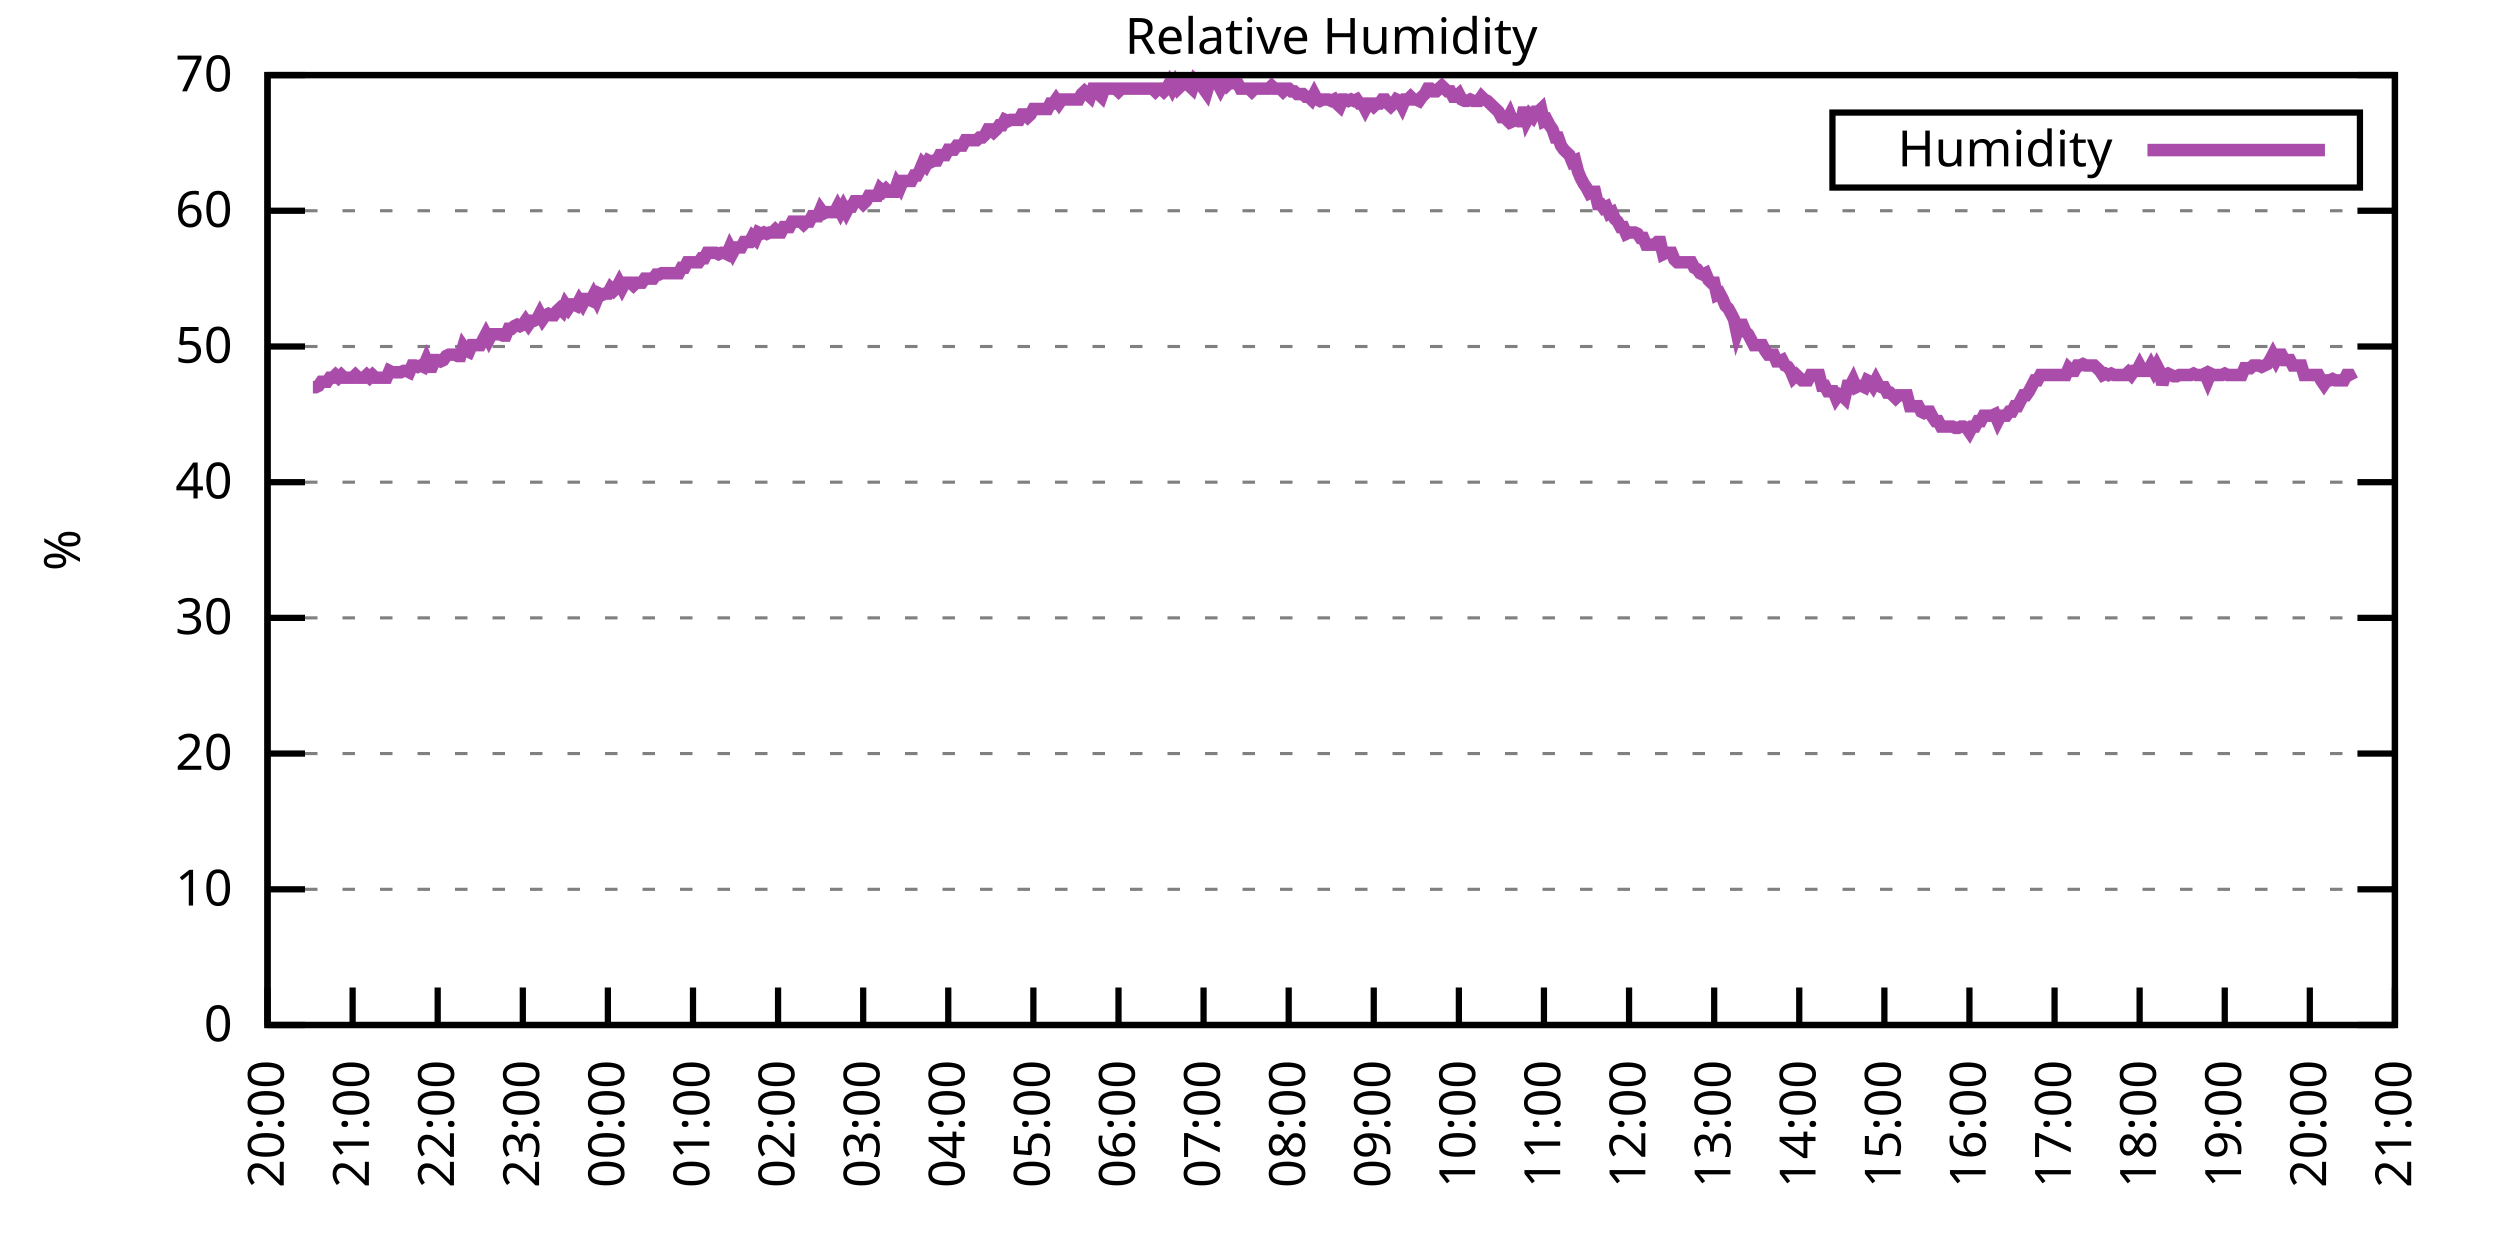
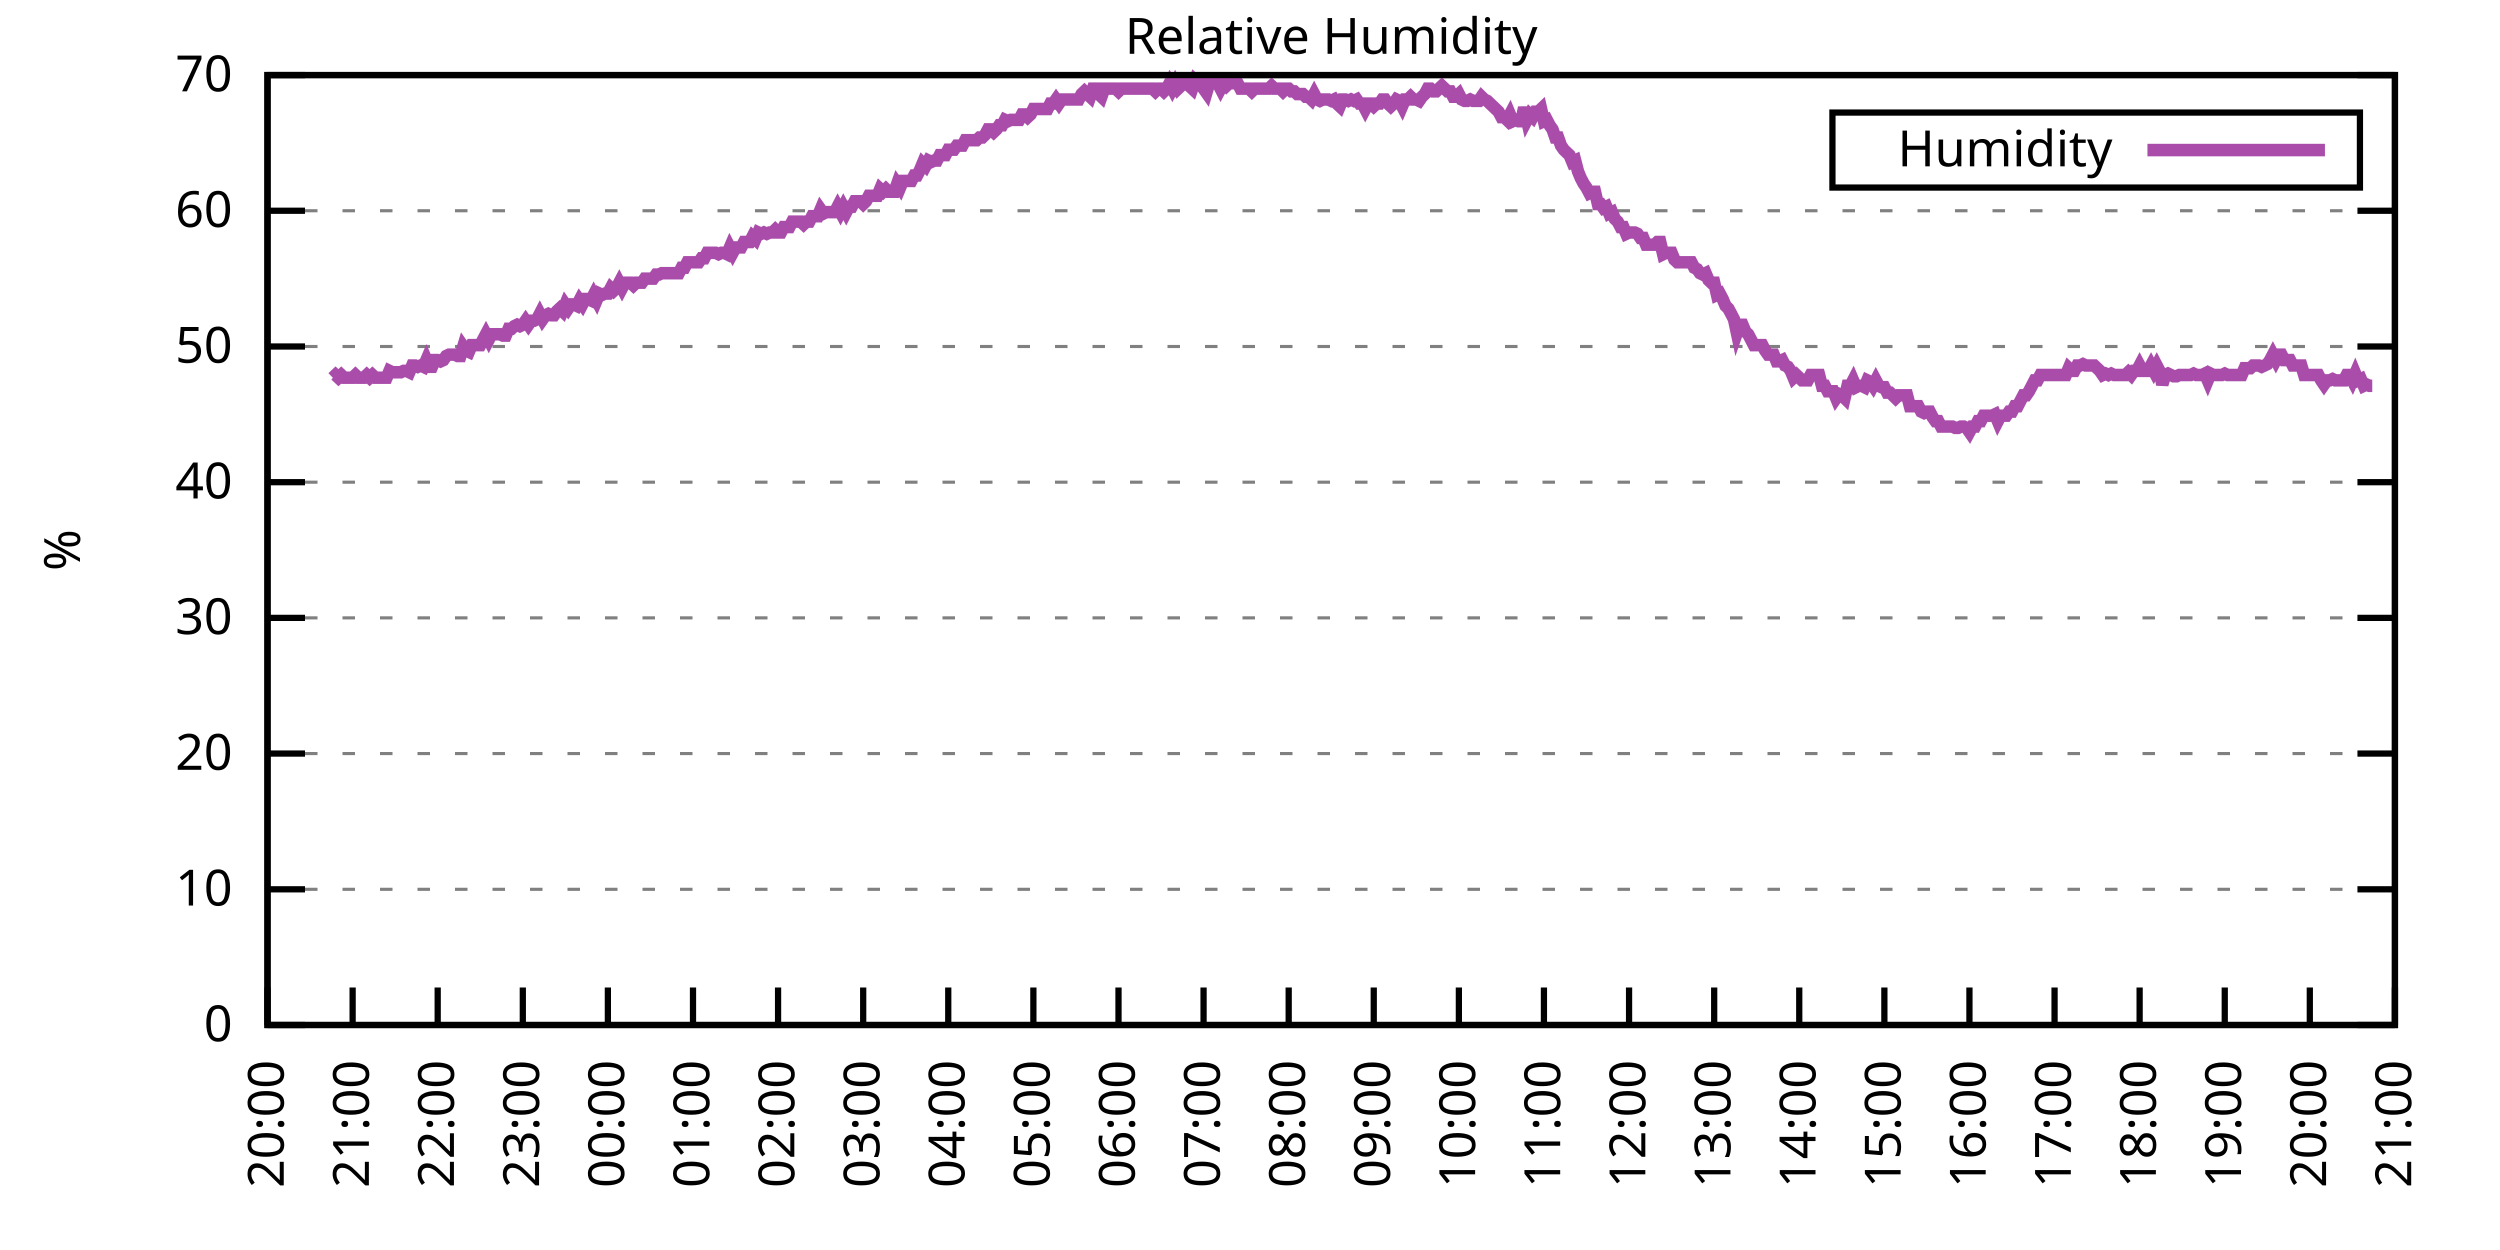
<svg xmlns="http://www.w3.org/2000/svg" xmlns:xlink="http://www.w3.org/1999/xlink" width="400" height="200" viewBox="0 0 400 200">
  <g id="gnuplot_canvas">
    <rect x="0" y="0" width="400" height="200" fill="none" />
    <defs>
      <circle id="gpDot" r="0.5" stroke-width="0.5" stroke="currentColor" />
      <path id="gpPt0" stroke-width="0.333" stroke="currentColor" d="M-1,0 h2 M0,-1 v2" />
      <path id="gpPt1" stroke-width="0.333" stroke="currentColor" d="M-1,-1 L1,1 M1,-1 L-1,1" />
      <path id="gpPt2" stroke-width="0.333" stroke="currentColor" d="M-1,0 L1,0 M0,-1 L0,1 M-1,-1 L1,1 M-1,1 L1,-1" />
      <rect id="gpPt3" stroke-width="0.333" stroke="currentColor" x="-1" y="-1" width="2" height="2" />
      <rect id="gpPt4" stroke-width="0.333" stroke="currentColor" fill="currentColor" x="-1" y="-1" width="2" height="2" />
      <circle id="gpPt5" stroke-width="0.333" stroke="currentColor" cx="0" cy="0" r="1" />
      <use xlink:href="#gpPt5" id="gpPt6" fill="currentColor" stroke="none" />
      <path id="gpPt7" stroke-width="0.333" stroke="currentColor" d="M0,-1.33 L-1.33,0.67 L1.33,0.67 z" />
      <use xlink:href="#gpPt7" id="gpPt8" fill="currentColor" stroke="none" />
      <use xlink:href="#gpPt7" id="gpPt9" stroke="currentColor" transform="rotate(180)" />
      <use xlink:href="#gpPt9" id="gpPt10" fill="currentColor" stroke="none" />
      <use xlink:href="#gpPt3" id="gpPt11" stroke="currentColor" transform="rotate(45)" />
      <use xlink:href="#gpPt11" id="gpPt12" fill="currentColor" stroke="none" />
      <path id="gpPt13" stroke-width="0.333" stroke="currentColor" d="M0,1.330 L1.265,0.411 L0.782,-1.067 L-0.782,-1.076 L-1.265,0.411 z" />
      <use xlink:href="#gpPt13" id="gpPt14" fill="currentColor" stroke="none" />
      <filter id="textbox" filterUnits="objectBoundingBox" x="0" y="0" height="1" width="1">
        <feFlood flood-color="white" flood-opacity="1" result="bgnd" />
        <feComposite in="SourceGraphic" in2="bgnd" operator="atop" />
      </filter>
      <filter id="greybox" filterUnits="objectBoundingBox" x="0" y="0" height="1" width="1">
        <feFlood flood-color="lightgrey" flood-opacity="1" result="grey" />
        <feComposite in="SourceGraphic" in2="grey" operator="atop" />
      </filter>
    </defs>
    <g fill="none" color="white" stroke="currentColor" stroke-width="1.00" stroke-linecap="butt" stroke-linejoin="miter">
</g>
    <g fill="none" color="black" stroke="currentColor" stroke-width="1.00" stroke-linecap="butt" stroke-linejoin="miter">
      <g stroke="none" shape-rendering="crispEdges">
        <polygon fill="rgb(255, 255, 255)" points="42.80,164.00 383.18,164.00 383.18,12.02 42.80,12.02 " />
      </g>
    </g>
    <g fill="none" color="black" stroke="currentColor" stroke-width="1.00" stroke-linecap="butt" stroke-linejoin="miter">
</g>
    <g fill="none" color="black" stroke="black" stroke-width="0.50" stroke-linecap="butt" stroke-linejoin="miter">
</g>
    <g fill="none" color="gray" stroke="currentColor" stroke-width="0.50" stroke-linecap="butt" stroke-linejoin="miter">
      <path stroke="gray" stroke-dasharray="2,4" class="gridline" d="M42.80,164.00 L383.19,164.00  " />
    </g>
    <g fill="none" color="gray" stroke="gray" stroke-width="1.00" stroke-linecap="butt" stroke-linejoin="miter">
</g>
    <g fill="none" color="black" stroke="currentColor" stroke-width="1.00" stroke-linecap="butt" stroke-linejoin="miter">
      <path stroke="black" d="M42.80,164.00 L48.80,164.00 M383.19,164.00 L377.19,164.00  " />
      <g transform="translate(37.20,166.60)" stroke="none" fill="black" font-family="Sans" font-size="8.00" text-anchor="end">
        <text>
          <tspan font-family="Sans"> 0</tspan>
        </text>
      </g>
    </g>
    <g fill="none" color="black" stroke="currentColor" stroke-width="1.00" stroke-linecap="butt" stroke-linejoin="miter">
</g>
    <g fill="none" color="black" stroke="black" stroke-width="0.50" stroke-linecap="butt" stroke-linejoin="miter">
</g>
    <g fill="none" color="gray" stroke="currentColor" stroke-width="0.50" stroke-linecap="butt" stroke-linejoin="miter">
      <path stroke="gray" stroke-dasharray="2,4" class="gridline" d="M42.80,142.29 L383.19,142.29  " />
    </g>
    <g fill="none" color="gray" stroke="gray" stroke-width="1.00" stroke-linecap="butt" stroke-linejoin="miter">
</g>
    <g fill="none" color="black" stroke="currentColor" stroke-width="1.00" stroke-linecap="butt" stroke-linejoin="miter">
      <path stroke="black" d="M42.80,142.29 L48.80,142.29 M383.19,142.29 L377.19,142.29  " />
      <g transform="translate(37.20,144.89)" stroke="none" fill="black" font-family="Sans" font-size="8.00" text-anchor="end">
        <text>
          <tspan font-family="Sans"> 10</tspan>
        </text>
      </g>
    </g>
    <g fill="none" color="black" stroke="currentColor" stroke-width="1.00" stroke-linecap="butt" stroke-linejoin="miter">
</g>
    <g fill="none" color="black" stroke="black" stroke-width="0.50" stroke-linecap="butt" stroke-linejoin="miter">
</g>
    <g fill="none" color="gray" stroke="currentColor" stroke-width="0.50" stroke-linecap="butt" stroke-linejoin="miter">
      <path stroke="gray" stroke-dasharray="2,4" class="gridline" d="M42.80,120.57 L383.19,120.57  " />
    </g>
    <g fill="none" color="gray" stroke="gray" stroke-width="1.00" stroke-linecap="butt" stroke-linejoin="miter">
</g>
    <g fill="none" color="black" stroke="currentColor" stroke-width="1.00" stroke-linecap="butt" stroke-linejoin="miter">
      <path stroke="black" d="M42.80,120.57 L48.80,120.57 M383.19,120.57 L377.19,120.57  " />
      <g transform="translate(37.20,123.17)" stroke="none" fill="black" font-family="Sans" font-size="8.00" text-anchor="end">
        <text>
          <tspan font-family="Sans"> 20</tspan>
        </text>
      </g>
    </g>
    <g fill="none" color="black" stroke="currentColor" stroke-width="1.00" stroke-linecap="butt" stroke-linejoin="miter">
</g>
    <g fill="none" color="black" stroke="black" stroke-width="0.50" stroke-linecap="butt" stroke-linejoin="miter">
</g>
    <g fill="none" color="gray" stroke="currentColor" stroke-width="0.50" stroke-linecap="butt" stroke-linejoin="miter">
      <path stroke="gray" stroke-dasharray="2,4" class="gridline" d="M42.80,98.86 L383.19,98.86  " />
    </g>
    <g fill="none" color="gray" stroke="gray" stroke-width="1.00" stroke-linecap="butt" stroke-linejoin="miter">
</g>
    <g fill="none" color="black" stroke="currentColor" stroke-width="1.00" stroke-linecap="butt" stroke-linejoin="miter">
      <path stroke="black" d="M42.80,98.86 L48.80,98.86 M383.19,98.86 L377.19,98.86  " />
      <g transform="translate(37.20,101.46)" stroke="none" fill="black" font-family="Sans" font-size="8.00" text-anchor="end">
        <text>
          <tspan font-family="Sans"> 30</tspan>
        </text>
      </g>
    </g>
    <g fill="none" color="black" stroke="currentColor" stroke-width="1.00" stroke-linecap="butt" stroke-linejoin="miter">
</g>
    <g fill="none" color="black" stroke="black" stroke-width="0.50" stroke-linecap="butt" stroke-linejoin="miter">
</g>
    <g fill="none" color="gray" stroke="currentColor" stroke-width="0.50" stroke-linecap="butt" stroke-linejoin="miter">
      <path stroke="gray" stroke-dasharray="2,4" class="gridline" d="M42.80,77.15 L383.19,77.15  " />
    </g>
    <g fill="none" color="gray" stroke="gray" stroke-width="1.00" stroke-linecap="butt" stroke-linejoin="miter">
</g>
    <g fill="none" color="black" stroke="currentColor" stroke-width="1.00" stroke-linecap="butt" stroke-linejoin="miter">
      <path stroke="black" d="M42.80,77.15 L48.80,77.15 M383.19,77.15 L377.19,77.15  " />
      <g transform="translate(37.20,79.75)" stroke="none" fill="black" font-family="Sans" font-size="8.00" text-anchor="end">
        <text>
          <tspan font-family="Sans"> 40</tspan>
        </text>
      </g>
    </g>
    <g fill="none" color="black" stroke="currentColor" stroke-width="1.00" stroke-linecap="butt" stroke-linejoin="miter">
</g>
    <g fill="none" color="black" stroke="black" stroke-width="0.50" stroke-linecap="butt" stroke-linejoin="miter">
</g>
    <g fill="none" color="gray" stroke="currentColor" stroke-width="0.50" stroke-linecap="butt" stroke-linejoin="miter">
      <path stroke="gray" stroke-dasharray="2,4" class="gridline" d="M42.80,55.44 L383.19,55.44  " />
    </g>
    <g fill="none" color="gray" stroke="gray" stroke-width="1.00" stroke-linecap="butt" stroke-linejoin="miter">
</g>
    <g fill="none" color="black" stroke="currentColor" stroke-width="1.00" stroke-linecap="butt" stroke-linejoin="miter">
      <path stroke="black" d="M42.80,55.44 L48.80,55.44 M383.19,55.44 L377.19,55.44  " />
      <g transform="translate(37.20,58.04)" stroke="none" fill="black" font-family="Sans" font-size="8.00" text-anchor="end">
        <text>
          <tspan font-family="Sans"> 50</tspan>
        </text>
      </g>
    </g>
    <g fill="none" color="black" stroke="currentColor" stroke-width="1.00" stroke-linecap="butt" stroke-linejoin="miter">
</g>
    <g fill="none" color="black" stroke="black" stroke-width="0.50" stroke-linecap="butt" stroke-linejoin="miter">
</g>
    <g fill="none" color="gray" stroke="currentColor" stroke-width="0.50" stroke-linecap="butt" stroke-linejoin="miter">
      <path stroke="gray" stroke-dasharray="2,4" class="gridline" d="M42.80,33.72 L383.19,33.72  " />
    </g>
    <g fill="none" color="gray" stroke="gray" stroke-width="1.00" stroke-linecap="butt" stroke-linejoin="miter">
</g>
    <g fill="none" color="black" stroke="currentColor" stroke-width="1.00" stroke-linecap="butt" stroke-linejoin="miter">
      <path stroke="black" d="M42.80,33.72 L48.80,33.72 M383.19,33.72 L377.19,33.72  " />
      <g transform="translate(37.20,36.32)" stroke="none" fill="black" font-family="Sans" font-size="8.00" text-anchor="end">
        <text>
          <tspan font-family="Sans"> 60</tspan>
        </text>
      </g>
    </g>
    <g fill="none" color="black" stroke="currentColor" stroke-width="1.00" stroke-linecap="butt" stroke-linejoin="miter">
</g>
    <g fill="none" color="black" stroke="black" stroke-width="0.50" stroke-linecap="butt" stroke-linejoin="miter">
</g>
    <g fill="none" color="gray" stroke="currentColor" stroke-width="0.50" stroke-linecap="butt" stroke-linejoin="miter">
      <path stroke="gray" stroke-dasharray="2,4" class="gridline" d="M42.80,12.01 L383.19,12.01  " />
    </g>
    <g fill="none" color="gray" stroke="gray" stroke-width="1.00" stroke-linecap="butt" stroke-linejoin="miter">
</g>
    <g fill="none" color="black" stroke="currentColor" stroke-width="1.00" stroke-linecap="butt" stroke-linejoin="miter">
      <path stroke="black" d="M42.80,12.01 L48.80,12.01 M383.19,12.01 L377.19,12.01  " />
      <g transform="translate(37.20,14.61)" stroke="none" fill="black" font-family="Sans" font-size="8.00" text-anchor="end">
        <text>
          <tspan font-family="Sans"> 70</tspan>
        </text>
      </g>
    </g>
    <g fill="none" color="black" stroke="currentColor" stroke-width="1.00" stroke-linecap="butt" stroke-linejoin="miter">
      <path stroke="black" d="M42.80,164.00 L42.80,158.00  " />
      <g transform="translate(45.40,169.60) rotate(270.00)" stroke="none" fill="black" font-family="Sans" font-size="8.00" text-anchor="end">
        <text>
          <tspan font-family="Sans">20:00</tspan>
        </text>
      </g>
    </g>
    <g fill="none" color="black" stroke="currentColor" stroke-width="1.00" stroke-linecap="butt" stroke-linejoin="miter">
      <path stroke="black" d="M56.42,164.00 L56.42,158.00  " />
      <g transform="translate(59.02,169.60) rotate(270.00)" stroke="none" fill="black" font-family="Sans" font-size="8.00" text-anchor="end">
        <text>
          <tspan font-family="Sans">21:00</tspan>
        </text>
      </g>
    </g>
    <g fill="none" color="black" stroke="currentColor" stroke-width="1.00" stroke-linecap="butt" stroke-linejoin="miter">
      <path stroke="black" d="M70.03,164.00 L70.03,158.00  " />
      <g transform="translate(72.63,169.60) rotate(270.00)" stroke="none" fill="black" font-family="Sans" font-size="8.00" text-anchor="end">
        <text>
          <tspan font-family="Sans">22:00</tspan>
        </text>
      </g>
    </g>
    <g fill="none" color="black" stroke="currentColor" stroke-width="1.00" stroke-linecap="butt" stroke-linejoin="miter">
      <path stroke="black" d="M83.65,164.00 L83.65,158.00  " />
      <g transform="translate(86.25,169.60) rotate(270.00)" stroke="none" fill="black" font-family="Sans" font-size="8.00" text-anchor="end">
        <text>
          <tspan font-family="Sans">23:00</tspan>
        </text>
      </g>
    </g>
    <g fill="none" color="black" stroke="currentColor" stroke-width="1.00" stroke-linecap="butt" stroke-linejoin="miter">
      <path stroke="black" d="M97.26,164.00 L97.26,158.00  " />
      <g transform="translate(99.86,169.60) rotate(270.00)" stroke="none" fill="black" font-family="Sans" font-size="8.00" text-anchor="end">
        <text>
          <tspan font-family="Sans">00:00</tspan>
        </text>
      </g>
    </g>
    <g fill="none" color="black" stroke="currentColor" stroke-width="1.00" stroke-linecap="butt" stroke-linejoin="miter">
      <path stroke="black" d="M110.88,164.00 L110.88,158.00  " />
      <g transform="translate(113.48,169.60) rotate(270.00)" stroke="none" fill="black" font-family="Sans" font-size="8.00" text-anchor="end">
        <text>
          <tspan font-family="Sans">01:00</tspan>
        </text>
      </g>
    </g>
    <g fill="none" color="black" stroke="currentColor" stroke-width="1.00" stroke-linecap="butt" stroke-linejoin="miter">
      <path stroke="black" d="M124.49,164.00 L124.49,158.00  " />
      <g transform="translate(127.09,169.60) rotate(270.00)" stroke="none" fill="black" font-family="Sans" font-size="8.00" text-anchor="end">
        <text>
          <tspan font-family="Sans">02:00</tspan>
        </text>
      </g>
    </g>
    <g fill="none" color="black" stroke="currentColor" stroke-width="1.00" stroke-linecap="butt" stroke-linejoin="miter">
      <path stroke="black" d="M138.11,164.00 L138.11,158.00  " />
      <g transform="translate(140.71,169.60) rotate(270.00)" stroke="none" fill="black" font-family="Sans" font-size="8.00" text-anchor="end">
        <text>
          <tspan font-family="Sans">03:00</tspan>
        </text>
      </g>
    </g>
    <g fill="none" color="black" stroke="currentColor" stroke-width="1.00" stroke-linecap="butt" stroke-linejoin="miter">
      <path stroke="black" d="M151.72,164.00 L151.72,158.00  " />
      <g transform="translate(154.32,169.60) rotate(270.00)" stroke="none" fill="black" font-family="Sans" font-size="8.00" text-anchor="end">
        <text>
          <tspan font-family="Sans">04:00</tspan>
        </text>
      </g>
    </g>
    <g fill="none" color="black" stroke="currentColor" stroke-width="1.00" stroke-linecap="butt" stroke-linejoin="miter">
      <path stroke="black" d="M165.34,164.00 L165.34,158.00  " />
      <g transform="translate(167.94,169.60) rotate(270.00)" stroke="none" fill="black" font-family="Sans" font-size="8.00" text-anchor="end">
        <text>
          <tspan font-family="Sans">05:00</tspan>
        </text>
      </g>
    </g>
    <g fill="none" color="black" stroke="currentColor" stroke-width="1.00" stroke-linecap="butt" stroke-linejoin="miter">
      <path stroke="black" d="M178.96,164.00 L178.96,158.00  " />
      <g transform="translate(181.56,169.60) rotate(270.00)" stroke="none" fill="black" font-family="Sans" font-size="8.00" text-anchor="end">
        <text>
          <tspan font-family="Sans">06:00</tspan>
        </text>
      </g>
    </g>
    <g fill="none" color="black" stroke="currentColor" stroke-width="1.00" stroke-linecap="butt" stroke-linejoin="miter">
      <path stroke="black" d="M192.57,164.00 L192.57,158.00  " />
      <g transform="translate(195.17,169.60) rotate(270.00)" stroke="none" fill="black" font-family="Sans" font-size="8.00" text-anchor="end">
        <text>
          <tspan font-family="Sans">07:00</tspan>
        </text>
      </g>
    </g>
    <g fill="none" color="black" stroke="currentColor" stroke-width="1.00" stroke-linecap="butt" stroke-linejoin="miter">
      <path stroke="black" d="M206.19,164.00 L206.19,158.00  " />
      <g transform="translate(208.79,169.60) rotate(270.00)" stroke="none" fill="black" font-family="Sans" font-size="8.00" text-anchor="end">
        <text>
          <tspan font-family="Sans">08:00</tspan>
        </text>
      </g>
    </g>
    <g fill="none" color="black" stroke="currentColor" stroke-width="1.00" stroke-linecap="butt" stroke-linejoin="miter">
      <path stroke="black" d="M219.80,164.00 L219.80,158.00  " />
      <g transform="translate(222.40,169.60) rotate(270.00)" stroke="none" fill="black" font-family="Sans" font-size="8.00" text-anchor="end">
        <text>
          <tspan font-family="Sans">09:00</tspan>
        </text>
      </g>
    </g>
    <g fill="none" color="black" stroke="currentColor" stroke-width="1.00" stroke-linecap="butt" stroke-linejoin="miter">
      <path stroke="black" d="M233.42,164.00 L233.42,158.00  " />
      <g transform="translate(236.02,169.60) rotate(270.00)" stroke="none" fill="black" font-family="Sans" font-size="8.00" text-anchor="end">
        <text>
          <tspan font-family="Sans">10:00</tspan>
        </text>
      </g>
    </g>
    <g fill="none" color="black" stroke="currentColor" stroke-width="1.00" stroke-linecap="butt" stroke-linejoin="miter">
      <path stroke="black" d="M247.03,164.00 L247.03,158.00  " />
      <g transform="translate(249.63,169.60) rotate(270.00)" stroke="none" fill="black" font-family="Sans" font-size="8.00" text-anchor="end">
        <text>
          <tspan font-family="Sans">11:00</tspan>
        </text>
      </g>
    </g>
    <g fill="none" color="black" stroke="currentColor" stroke-width="1.00" stroke-linecap="butt" stroke-linejoin="miter">
      <path stroke="black" d="M260.65,164.00 L260.65,158.00  " />
      <g transform="translate(263.25,169.60) rotate(270.00)" stroke="none" fill="black" font-family="Sans" font-size="8.00" text-anchor="end">
        <text>
          <tspan font-family="Sans">12:00</tspan>
        </text>
      </g>
    </g>
    <g fill="none" color="black" stroke="currentColor" stroke-width="1.00" stroke-linecap="butt" stroke-linejoin="miter">
      <path stroke="black" d="M274.27,164.00 L274.27,158.00  " />
      <g transform="translate(276.87,169.60) rotate(270.00)" stroke="none" fill="black" font-family="Sans" font-size="8.00" text-anchor="end">
        <text>
          <tspan font-family="Sans">13:00</tspan>
        </text>
      </g>
    </g>
    <g fill="none" color="black" stroke="currentColor" stroke-width="1.00" stroke-linecap="butt" stroke-linejoin="miter">
      <path stroke="black" d="M287.88,164.00 L287.88,158.00  " />
      <g transform="translate(290.48,169.60) rotate(270.00)" stroke="none" fill="black" font-family="Sans" font-size="8.00" text-anchor="end">
        <text>
          <tspan font-family="Sans">14:00</tspan>
        </text>
      </g>
    </g>
    <g fill="none" color="black" stroke="currentColor" stroke-width="1.00" stroke-linecap="butt" stroke-linejoin="miter">
      <path stroke="black" d="M301.50,164.00 L301.50,158.00  " />
      <g transform="translate(304.10,169.60) rotate(270.00)" stroke="none" fill="black" font-family="Sans" font-size="8.00" text-anchor="end">
        <text>
          <tspan font-family="Sans">15:00</tspan>
        </text>
      </g>
    </g>
    <g fill="none" color="black" stroke="currentColor" stroke-width="1.00" stroke-linecap="butt" stroke-linejoin="miter">
      <path stroke="black" d="M315.11,164.00 L315.11,158.00  " />
      <g transform="translate(317.71,169.60) rotate(270.00)" stroke="none" fill="black" font-family="Sans" font-size="8.00" text-anchor="end">
        <text>
          <tspan font-family="Sans">16:00</tspan>
        </text>
      </g>
    </g>
    <g fill="none" color="black" stroke="currentColor" stroke-width="1.00" stroke-linecap="butt" stroke-linejoin="miter">
      <path stroke="black" d="M328.73,164.00 L328.73,158.00  " />
      <g transform="translate(331.33,169.60) rotate(270.00)" stroke="none" fill="black" font-family="Sans" font-size="8.00" text-anchor="end">
        <text>
          <tspan font-family="Sans">17:00</tspan>
        </text>
      </g>
    </g>
    <g fill="none" color="black" stroke="currentColor" stroke-width="1.00" stroke-linecap="butt" stroke-linejoin="miter">
      <path stroke="black" d="M342.34,164.00 L342.34,158.00  " />
      <g transform="translate(344.94,169.60) rotate(270.00)" stroke="none" fill="black" font-family="Sans" font-size="8.00" text-anchor="end">
        <text>
          <tspan font-family="Sans">18:00</tspan>
        </text>
      </g>
    </g>
    <g fill="none" color="black" stroke="currentColor" stroke-width="1.00" stroke-linecap="butt" stroke-linejoin="miter">
      <path stroke="black" d="M355.96,164.00 L355.96,158.00  " />
      <g transform="translate(358.56,169.60) rotate(270.00)" stroke="none" fill="black" font-family="Sans" font-size="8.00" text-anchor="end">
        <text>
          <tspan font-family="Sans">19:00</tspan>
        </text>
      </g>
    </g>
    <g fill="none" color="black" stroke="currentColor" stroke-width="1.00" stroke-linecap="butt" stroke-linejoin="miter">
      <path stroke="black" d="M369.57,164.00 L369.57,158.00  " />
      <g transform="translate(372.17,169.60) rotate(270.00)" stroke="none" fill="black" font-family="Sans" font-size="8.00" text-anchor="end">
        <text>
          <tspan font-family="Sans">20:00</tspan>
        </text>
      </g>
    </g>
    <g fill="none" color="black" stroke="currentColor" stroke-width="1.00" stroke-linecap="butt" stroke-linejoin="miter">
      <path stroke="black" d="M383.19,164.00 L383.19,158.00  " />
      <g transform="translate(385.79,169.60) rotate(270.00)" stroke="none" fill="black" font-family="Sans" font-size="8.00" text-anchor="end">
        <text>
          <tspan font-family="Sans">21:00</tspan>
        </text>
      </g>
    </g>
    <g fill="none" color="black" stroke="currentColor" stroke-width="1.00" stroke-linecap="butt" stroke-linejoin="miter">
</g>
    <g fill="none" color="black" stroke="currentColor" stroke-width="1.00" stroke-linecap="butt" stroke-linejoin="miter">
      <path stroke="black" d="M42.80,12.01 L42.80,164.00 L383.19,164.00 L383.19,12.01 L42.80,12.01 Z  " />
    </g>
    <g fill="none" color="black" stroke="currentColor" stroke-width="1.00" stroke-linecap="butt" stroke-linejoin="miter">
</g>
    <g fill="none" color="black" stroke="currentColor" stroke-width="1.00" stroke-linecap="butt" stroke-linejoin="miter">
      <path stroke="black" d="M293.19,30.01 L293.19,18.01 L377.59,18.01 L377.59,30.01 L293.19,30.01 Z  " />
    </g>
    <g id="Relative_Humidity_plot_1">
      <g fill="none" color="white" stroke="black" stroke-width="2.00" stroke-linecap="butt" stroke-linejoin="miter">
</g>
      <g fill="none" color="black" stroke="currentColor" stroke-width="2.00" stroke-linecap="butt" stroke-linejoin="miter">
        <g transform="translate(337.99,26.61)" stroke="none" fill="black" font-family="Sans" font-size="8.00" text-anchor="end">
          <text>
            <tspan font-family="Sans">Humidity</tspan>
          </text>
        </g>
      </g>
      <g fill="none" color="black" stroke="currentColor" stroke-width="2.00" stroke-linecap="butt" stroke-linejoin="miter">
-         <path stroke="rgb(170,  76, 170)" d="M343.59,24.01 L371.99,24.01 M50.06,61.95 L50.52,61.95 L50.97,61.73 L51.42,61.08 L51.88,61.08 L52.33,61.08   L52.78,60.43 L53.24,60.43 L53.69,60.00 L54.15,60.43 L54.60,60.00 L55.05,60.43 L55.51,60.43 L55.96,60.43   L56.42,60.43 L56.87,60.00 L57.32,60.43 L57.78,60.43 L58.23,60.43 L58.68,60.00 L59.14,60.43 L59.59,60.00   L60.05,60.43 L60.50,60.43 L60.95,60.43 L61.41,60.43 L61.86,60.43 L62.32,59.34 L62.77,59.56 L63.22,59.56   L63.68,59.56 L64.13,59.56 L64.58,59.34 L65.04,59.34 L65.49,59.56 L65.95,58.48 L66.40,58.48 L66.85,58.69   L67.31,58.48 L67.76,58.69 L68.22,57.61 L68.67,58.69 L69.12,58.69 L69.58,57.61 L70.03,57.61 L70.49,57.82   L70.94,57.61 L71.39,56.96 L71.85,56.74 L72.30,56.74 L72.75,56.74 L73.21,56.96 L73.66,56.96 L74.12,55.44   L74.57,56.09 L75.02,56.30 L75.48,55.22 L75.93,55.22 L76.39,55.22 L76.84,55.22 L77.29,54.35 L77.75,53.48   L78.20,54.35 L78.65,53.48 L79.11,53.48 L79.56,53.48 L80.02,53.48 L80.47,53.70 L80.92,53.70 L81.38,52.61   L81.83,52.61 L82.29,52.18 L82.74,51.96 L83.19,52.18 L83.65,51.96 L84.10,51.31 L84.55,51.96 L85.01,51.31   L85.46,51.31 L85.92,51.09 L86.37,50.22 L86.82,51.09 L87.28,50.44 L87.73,50.22 L88.19,50.44 L88.64,50.44   L89.09,49.79 L89.55,49.36 L90.00,49.79 L90.45,48.70 L90.91,49.36 L91.36,48.70 L91.82,48.70 L92.27,48.92   L92.72,48.05 L93.18,48.70 L93.63,47.84 L94.09,47.84 L94.54,48.05 L94.99,47.18 L95.45,48.05 L95.90,46.97   L96.35,47.18 L96.81,46.97 L97.26,46.97 L97.72,46.10 L98.17,46.53 L98.62,46.10 L99.08,45.23 L99.53,46.10   L99.99,45.23 L100.44,45.23 L100.89,45.23 L101.35,45.66 L101.80,45.23 L102.25,45.23 L102.71,45.23 L103.16,44.58   L103.62,44.58 L104.07,44.58 L104.52,44.58 L104.98,43.93 L105.43,43.93 L105.89,43.71 L106.34,43.71 L106.79,43.71   L107.25,43.71 L107.70,43.71 L108.15,43.71 L108.61,43.71 L109.06,42.84 L109.52,42.84 L109.97,41.97 L110.42,41.97   L110.88,41.97 L111.33,41.97 L111.79,41.97 L112.24,41.32 L112.69,41.32 L113.15,40.45 L113.60,40.45 L114.05,40.45   L114.51,40.45 L114.96,40.67 L115.42,40.45 L115.87,40.45 L116.32,40.67 L116.78,39.59 L117.23,40.45 L117.69,39.59   L118.14,39.59 L118.59,39.59 L119.05,38.72 L119.50,38.72 L119.96,38.72 L120.41,37.85 L120.86,38.28 L121.32,37.20   L121.77,37.41 L122.22,37.20 L122.68,37.41 L123.13,37.20 L123.59,37.20 L124.04,36.76 L124.49,37.20 L124.95,37.20   L125.40,36.33 L125.86,36.33 L126.31,36.33 L126.76,35.46 L127.22,35.46 L127.67,35.46 L128.12,35.46 L128.58,35.89   L129.03,35.46 L129.49,35.46 L129.94,34.59 L130.39,34.59 L130.85,34.59 L131.30,33.51 L131.76,34.16 L132.21,33.94   L132.66,33.94 L133.12,33.94 L133.57,33.94 L134.02,33.07 L134.48,33.94 L134.93,33.07 L135.39,33.94 L135.84,33.07   L136.29,33.07 L136.75,32.20 L137.20,32.20 L137.66,32.20 L138.11,32.64 L138.56,32.20 L139.02,31.33 L139.47,31.33   L139.92,31.33 L140.38,31.33 L140.83,30.25 L141.29,30.68 L141.74,30.25 L142.19,30.68 L142.65,30.68 L143.10,30.68   L143.56,29.38 L144.01,30.03 L144.46,28.95 L144.92,28.95 L145.37,28.95 L145.82,28.95 L146.28,28.08 L146.73,28.08   L147.19,27.21 L147.64,26.12 L148.09,26.56 L148.55,25.69 L149.00,25.91 L149.46,25.69 L149.91,25.69 L150.36,24.82   L150.82,24.82 L151.27,24.82 L151.72,23.95 L152.18,23.95 L152.63,23.95 L153.09,23.30 L153.54,23.30 L153.99,23.30   L154.45,22.43 L154.90,22.43 L155.36,22.43 L155.81,22.43 L156.26,22.43 L156.72,22.00 L157.17,22.00 L157.62,21.56   L158.08,20.70 L158.53,20.70 L158.99,21.13 L159.44,20.70 L159.89,20.04 L160.35,20.04 L160.80,19.18 L161.26,19.39   L161.71,19.18 L162.16,19.18 L162.62,19.18 L163.07,19.18 L163.52,18.31 L163.98,18.31 L164.43,18.74 L164.89,18.31   L165.34,17.44 L165.79,17.44 L166.25,17.44 L166.70,17.44 L167.16,17.44 L167.61,17.44 L168.06,16.57 L168.52,16.57   L168.97,15.92 L169.43,16.57 L169.88,15.92 L170.33,15.92 L170.79,15.92 L171.24,15.92 L171.69,15.92 L172.15,15.92   L172.60,15.92 L173.06,15.05 L173.51,14.62 L173.96,15.05 L174.42,15.48 L174.87,14.18 L175.33,14.18 L175.78,15.05   L176.23,15.48 L176.69,14.18 L177.14,14.18 L177.59,14.18 L178.05,14.18 L178.50,14.18 L178.96,14.62 L179.41,14.18   L179.86,14.18 L180.32,14.18 L180.77,14.18 L181.23,14.18 L181.68,14.18 L182.13,14.18 L182.59,14.18 L183.04,14.18   L183.49,14.18 L183.95,14.18 L184.40,14.18 L184.86,14.62 L185.31,14.18 L185.76,14.18 L186.22,14.62 L186.67,14.18   L187.13,13.31 L187.58,14.18 L188.03,13.31 L188.49,14.18 L188.94,13.75 L189.39,13.10 L189.85,13.31 L190.30,13.75   L190.76,14.18 L191.21,12.88 L191.66,13.31 L192.12,13.31 L192.57,14.18 L193.03,14.83 L193.48,13.31 L193.93,13.31   L194.39,13.31 L194.84,13.31 L195.29,14.18 L195.75,13.31 L196.20,13.75 L196.66,13.31 L197.11,13.31 L197.56,13.31   L198.02,13.31 L198.47,14.18 L198.93,14.18 L199.38,14.18 L199.83,14.18 L200.29,14.62 L200.74,14.18 L201.19,14.18   L201.65,14.18 L202.10,14.18 L202.56,14.18 L203.01,14.18 L203.46,13.75 L203.92,14.18 L204.37,14.18 L204.83,14.18   L205.28,14.62 L205.73,14.18 L206.19,14.18 L206.64,14.62 L207.09,14.62 L207.55,15.05 L208.00,15.05 L208.46,15.05   L208.91,15.48 L209.36,15.48 L209.82,15.92 L210.27,15.05 L210.73,15.92 L211.18,16.14 L211.63,15.92 L212.09,15.92   L212.54,15.92 L213.00,16.14 L213.45,15.92 L213.90,16.57 L214.36,17.00 L214.81,15.92 L215.26,15.92 L215.72,16.14   L216.17,15.92 L216.63,16.14 L217.08,15.92 L217.53,16.57 L217.99,16.57 L218.44,17.44 L218.90,16.57 L219.35,16.57   L219.80,17.00 L220.26,16.57 L220.71,16.57 L221.16,15.92 L221.62,15.92 L222.07,16.57 L222.53,17.00 L222.98,16.57   L223.43,15.92 L223.89,16.14 L224.34,17.00 L224.80,15.92 L225.25,15.92 L225.70,15.48 L226.16,15.92 L226.61,15.92   L227.06,16.14 L227.52,15.48 L227.97,15.05 L228.43,14.18 L228.88,14.18 L229.33,14.62 L229.79,14.62 L230.24,14.18   L230.70,13.75 L231.15,14.18 L231.60,14.62 L232.06,14.62 L232.51,15.48 L232.96,15.48 L233.42,15.05 L233.87,15.92   L234.33,16.14 L234.78,16.14 L235.23,15.92 L235.69,16.14 L236.14,16.14 L236.60,16.14 L237.05,15.48 L237.50,15.92   L237.96,16.14 L238.41,16.57 L238.86,17.00 L239.32,17.44 L239.77,17.87 L240.23,18.74 L240.68,18.74 L241.13,19.18   L241.59,18.31 L242.04,19.39 L242.50,19.18 L242.95,19.39 L243.40,19.39 L243.86,17.22 L244.31,19.18 L244.76,18.31   L245.22,18.74 L245.67,17.87 L246.13,17.87 L246.58,17.44 L247.03,19.39 L247.49,19.18 L247.94,20.04 L248.40,20.70   L248.85,22.00 L249.30,22.00 L249.76,23.30 L250.21,23.95 L250.66,24.39 L251.12,24.82 L251.57,25.91 L252.03,25.69   L252.48,27.43 L252.93,28.51 L253.39,29.38 L253.84,30.03 L254.30,30.90 L254.75,30.68 L255.20,30.68 L255.66,32.64   L256.11,32.64 L256.56,33.29 L257.02,33.07 L257.47,34.16 L257.93,33.94 L258.38,35.03 L258.83,35.46 L259.29,36.33   L259.74,36.33 L260.20,37.41 L260.65,37.20 L261.10,37.20 L261.56,37.20 L262.01,37.41 L262.47,38.07 L262.92,38.07   L263.37,39.15 L263.83,39.15 L264.28,39.15 L264.73,39.15 L265.19,38.72 L265.64,38.72 L266.10,40.67 L266.55,40.45   L267.00,40.45 L267.46,40.45 L267.91,41.54 L268.37,41.97 L268.82,41.97 L269.27,41.97 L269.73,41.97 L270.18,41.97   L270.63,41.97 L271.09,42.84 L271.54,43.06 L272.00,43.71 L272.45,43.93 L272.90,43.71 L273.36,44.80 L273.81,45.23   L274.27,45.23 L274.72,47.18 L275.17,46.97 L275.63,47.84 L276.08,48.92 L276.53,49.36 L276.99,50.22 L277.44,51.09   L277.90,53.26 L278.35,51.96 L278.80,51.96 L279.26,53.05 L279.71,53.48 L280.17,54.35 L280.62,55.22 L281.07,55.22   L281.53,55.22 L281.98,55.22 L282.43,56.09 L282.89,56.74 L283.34,56.74 L283.80,56.74 L284.25,57.82 L284.70,57.82   L285.16,57.61 L285.61,58.48 L286.07,58.69 L286.52,59.34 L286.97,60.43 L287.43,60.00 L287.88,60.43 L288.33,60.86   L288.79,60.86 L289.24,60.86 L289.70,60.00 L290.15,60.00 L290.60,60.00 L291.06,60.00 L291.51,61.73 L291.97,61.73   L292.42,62.60 L292.87,62.60 L293.33,62.60 L293.78,63.69 L294.23,63.04 L294.69,63.25 L295.14,63.69 L295.60,61.73   L296.05,61.73 L296.50,60.86 L296.96,61.95 L297.41,61.73 L297.87,61.73 L298.32,61.95 L298.77,60.86 L299.23,61.08   L299.68,61.73 L300.13,60.86 L300.59,61.73 L301.04,61.95 L301.50,61.95 L301.95,62.82 L302.40,62.82 L302.86,63.25   L303.31,63.69 L303.77,63.25 L304.67,63.25 L305.13,63.25 L305.58,64.99 L306.03,64.99 L306.49,64.99 L306.94,64.99   L307.40,65.86 L307.85,66.08 L308.30,65.86 L308.76,65.86 L309.21,66.73 L309.67,67.38 L310.12,67.38 L310.57,68.25   L311.03,68.25 L311.48,68.25 L311.94,68.25 L312.39,68.25 L312.84,68.46 L313.30,68.46 L313.75,68.25 L314.20,68.25   L314.66,68.46 L315.11,69.11 L315.57,68.25 L316.02,68.25 L316.47,67.38 L316.93,67.38 L317.38,66.51 L317.84,66.51   L318.29,66.51 L318.74,66.51 L319.20,66.29 L319.65,67.38 L320.10,66.51 L320.56,66.51 L321.01,66.51 L321.47,65.86   L321.92,65.86 L322.37,64.99 L322.83,64.99 L323.28,64.12 L323.74,63.25 L324.19,63.25 L324.64,62.60 L325.10,61.73   L325.55,60.86 L326.00,60.86 L326.46,60.00 L326.91,60.00 L327.37,60.00 L327.82,60.00 L328.27,60.00 L328.73,60.00   L329.18,60.00 L329.64,60.00 L330.09,60.00 L330.54,60.00 L331.00,58.91 L331.45,59.34 L331.90,59.34 L332.36,58.48   L332.81,58.48 L333.27,58.26 L333.72,58.48 L334.17,58.48 L334.63,58.48 L335.08,58.48 L335.54,58.91 L335.99,59.34   L336.44,60.00 L336.90,59.78 L337.35,60.00 L337.80,59.78 L338.26,60.00 L338.71,60.00 L339.17,60.00 L339.62,60.00   L340.07,60.00 L340.53,59.56 L340.98,60.00 L341.44,59.34 L341.89,59.34 L342.34,58.48 L342.80,59.34 L343.25,59.34   L343.70,59.34 L344.16,58.48 L344.61,59.34 L345.07,58.48 L345.52,59.34 L345.97,61.52 L346.43,60.00 L346.88,59.78   L347.34,60.00 L347.79,60.21 L348.24,60.21 L348.70,60.00 L349.15,60.00 L349.60,60.00 L350.06,60.00 L350.51,60.00   L350.97,59.78 L351.42,60.00 L351.87,60.00 L352.33,60.00 L352.78,59.78 L353.24,60.86 L353.69,59.78 L354.14,60.00   L354.60,60.00 L355.05,60.00 L355.50,60.00 L355.96,59.78 L356.41,60.00 L356.87,60.00 L357.32,60.00 L357.77,60.00   L358.23,60.00 L358.68,60.00 L359.14,58.91 L359.59,58.91 L360.04,58.91 L360.50,58.48 L360.95,58.48 L361.41,58.48   L361.86,58.69 L362.31,58.48 L362.77,58.26 L363.22,57.61 L363.67,56.74 L364.13,57.61 L364.58,56.74 L365.04,56.74   L365.49,57.61 L365.94,57.61 L366.40,57.61 L366.85,58.48 L367.31,58.48 L367.76,58.48 L368.21,58.48 L368.67,60.00   L369.12,60.00 L369.57,60.00 L370.03,60.00 L370.48,60.00 L370.94,60.00 L371.39,60.86 L371.84,61.52 L372.30,60.86   L372.75,60.86 L373.21,60.65 L373.66,60.86 L374.11,60.86 L374.57,60.86 L375.02,60.86 L375.47,60.00 L375.93,60.00   L376.38,60.86  " />
+         <path stroke="rgb(170,  76, 170)" d="M343.59,24.01 L371.99,24.01 M53.24,60.43 L53.69,60.00 L54.15,60.43 L54.60,60.00 L55.05,60.43 L55.51,60.43   L55.96,60.43 L56.42,60.43 L56.87,60.00 L57.32,60.43 L57.78,60.43 L58.23,60.43 L58.68,60.00 L59.14,60.43   L59.59,60.00 L60.05,60.43 L60.50,60.43 L60.95,60.43 L61.41,60.43 L61.86,60.43 L62.32,59.34 L62.77,59.56   L63.22,59.56 L63.68,59.56 L64.13,59.56 L64.58,59.34 L65.04,59.34 L65.49,59.56 L65.95,58.48 L66.40,58.48   L66.85,58.69 L67.31,58.48 L67.76,58.69 L68.22,57.61 L68.67,58.69 L69.12,58.69 L69.58,57.61 L70.03,57.61   L70.49,57.82 L70.94,57.61 L71.39,56.96 L71.85,56.74 L72.30,56.74 L72.75,56.74 L73.21,56.96 L73.66,56.96   L74.12,55.44 L74.57,56.09 L75.02,56.30 L75.48,55.22 L75.93,55.22 L76.39,55.22 L76.84,55.22 L77.29,54.35   L77.75,53.48 L78.20,54.35 L78.65,53.48 L79.11,53.48 L79.56,53.48 L80.02,53.48 L80.47,53.70 L80.92,53.70   L81.38,52.61 L81.83,52.61 L82.29,52.18 L82.74,51.96 L83.19,52.18 L83.65,51.96 L84.10,51.31 L84.55,51.96   L85.01,51.31 L85.46,51.31 L85.92,51.09 L86.37,50.22 L86.82,51.09 L87.28,50.44 L87.73,50.22 L88.19,50.44   L88.64,50.44 L89.09,49.79 L89.55,49.36 L90.00,49.79 L90.45,48.70 L90.91,49.36 L91.36,48.70 L91.82,48.70   L92.27,48.92 L92.72,48.05 L93.18,48.70 L93.63,47.84 L94.09,47.84 L94.54,48.05 L94.99,47.18 L95.45,48.05   L95.90,46.97 L96.35,47.18 L96.81,46.97 L97.26,46.97 L97.72,46.10 L98.17,46.53 L98.62,46.10 L99.08,45.23   L99.53,46.10 L99.99,45.23 L100.44,45.23 L100.89,45.23 L101.35,45.66 L101.80,45.23 L102.25,45.23 L102.71,45.23   L103.16,44.58 L103.62,44.58 L104.07,44.58 L104.52,44.58 L104.98,43.93 L105.43,43.93 L105.89,43.71 L106.34,43.71   L106.79,43.71 L107.25,43.71 L107.70,43.71 L108.15,43.71 L108.61,43.71 L109.06,42.84 L109.52,42.84 L109.97,41.97   L110.42,41.97 L110.88,41.97 L111.33,41.97 L111.79,41.97 L112.24,41.32 L112.69,41.32 L113.15,40.45 L113.60,40.45   L114.05,40.45 L114.51,40.45 L114.96,40.67 L115.42,40.45 L115.87,40.45 L116.32,40.67 L116.78,39.59 L117.23,40.45   L117.69,39.59 L118.14,39.59 L118.59,39.59 L119.05,38.72 L119.50,38.72 L119.96,38.72 L120.41,37.85 L120.86,38.28   L121.32,37.20 L121.77,37.41 L122.22,37.20 L122.68,37.41 L123.13,37.20 L123.59,37.20 L124.04,36.76 L124.49,37.20   L124.95,37.20 L125.40,36.33 L125.86,36.33 L126.31,36.33 L126.76,35.46 L127.22,35.46 L127.67,35.46 L128.12,35.46   L128.58,35.89 L129.03,35.46 L129.49,35.46 L129.94,34.59 L130.39,34.59 L130.85,34.59 L131.30,33.51 L131.76,34.16   L132.21,33.94 L132.66,33.94 L133.12,33.94 L133.57,33.94 L134.02,33.07 L134.48,33.94 L134.93,33.07 L135.39,33.94   L135.84,33.07 L136.29,33.07 L136.75,32.20 L137.20,32.20 L137.66,32.20 L138.11,32.64 L138.56,32.20 L139.02,31.33   L139.47,31.33 L139.92,31.33 L140.38,31.33 L140.83,30.25 L141.29,30.68 L141.74,30.25 L142.19,30.68 L142.65,30.68   L143.10,30.68 L143.56,29.38 L144.01,30.03 L144.46,28.95 L144.92,28.95 L145.37,28.95 L145.82,28.95 L146.28,28.08   L146.73,28.08 L147.19,27.21 L147.64,26.12 L148.09,26.56 L148.55,25.69 L149.00,25.91 L149.46,25.69 L149.91,25.69   L150.36,24.82 L150.82,24.82 L151.27,24.82 L151.72,23.95 L152.18,23.95 L152.63,23.95 L153.09,23.30 L153.54,23.30   L153.99,23.30 L154.45,22.43 L154.90,22.43 L155.36,22.43 L155.81,22.43 L156.26,22.43 L156.72,22.00 L157.17,22.00   L157.62,21.56 L158.08,20.70 L158.53,20.70 L158.99,21.13 L159.44,20.70 L159.89,20.04 L160.35,20.04 L160.80,19.18   L161.26,19.39 L161.71,19.18 L162.16,19.18 L162.62,19.18 L163.07,19.18 L163.52,18.31 L163.98,18.31 L164.43,18.74   L164.89,18.31 L165.34,17.44 L165.79,17.44 L166.25,17.44 L166.70,17.44 L167.16,17.44 L167.61,17.44 L168.06,16.57   L168.52,16.57 L168.97,15.92 L169.43,16.57 L169.88,15.92 L170.33,15.92 L170.79,15.92 L171.24,15.92 L171.69,15.92   L172.15,15.92 L172.60,15.92 L173.06,15.05 L173.51,14.62 L173.96,15.05 L174.42,15.48 L174.87,14.18 L175.33,14.18   L175.78,15.05 L176.23,15.48 L176.69,14.18 L177.14,14.18 L177.59,14.18 L178.05,14.18 L178.50,14.18 L178.96,14.62   L179.41,14.18 L179.86,14.18 L180.32,14.18 L180.77,14.18 L181.23,14.18 L181.68,14.18 L182.13,14.18 L182.59,14.18   L183.04,14.18 L183.49,14.18 L183.95,14.18 L184.40,14.18 L184.86,14.62 L185.31,14.18 L185.76,14.18 L186.22,14.62   L186.67,14.18 L187.13,13.31 L187.58,14.18 L188.03,13.31 L188.49,14.18 L188.94,13.75 L189.39,13.10 L189.85,13.31   L190.30,13.75 L190.76,14.18 L191.21,12.88 L191.66,13.31 L192.12,13.31 L192.57,14.18 L193.03,14.83 L193.48,13.31   L193.93,13.31 L194.39,13.31 L194.84,13.31 L195.29,14.18 L195.75,13.31 L196.20,13.75 L196.66,13.31 L197.11,13.31   L197.56,13.31 L198.02,13.31 L198.47,14.18 L198.93,14.18 L199.38,14.18 L199.83,14.18 L200.29,14.62 L200.74,14.18   L201.19,14.18 L201.65,14.18 L202.10,14.18 L202.56,14.18 L203.01,14.18 L203.46,13.75 L203.92,14.18 L204.37,14.18   L204.83,14.18 L205.28,14.62 L205.73,14.18 L206.19,14.18 L206.64,14.62 L207.09,14.62 L207.55,15.05 L208.00,15.05   L208.46,15.05 L208.91,15.48 L209.36,15.48 L209.82,15.92 L210.27,15.05 L210.73,15.92 L211.18,16.14 L211.63,15.92   L212.09,15.92 L212.54,15.92 L213.00,16.14 L213.45,15.92 L213.90,16.57 L214.36,17.00 L214.81,15.92 L215.26,15.92   L215.72,16.14 L216.17,15.92 L216.63,16.14 L217.08,15.92 L217.53,16.57 L217.99,16.57 L218.44,17.44 L218.90,16.57   L219.35,16.57 L219.80,17.00 L220.26,16.57 L220.71,16.57 L221.16,15.92 L221.62,15.92 L222.07,16.57 L222.53,17.00   L222.98,16.57 L223.43,15.92 L223.89,16.14 L224.34,17.00 L224.80,15.92 L225.25,15.92 L225.70,15.48 L226.16,15.92   L226.61,15.92 L227.06,16.14 L227.52,15.48 L227.97,15.05 L228.43,14.18 L228.88,14.18 L229.33,14.62 L229.79,14.62   L230.24,14.18 L230.70,13.75 L231.15,14.18 L231.60,14.62 L232.06,14.62 L232.51,15.48 L232.96,15.48 L233.42,15.05   L233.87,15.92 L234.33,16.14 L234.78,16.14 L235.23,15.92 L235.69,16.14 L236.14,16.14 L236.60,16.14 L237.05,15.48   L237.50,15.92 L237.96,16.14 L238.41,16.57 L238.86,17.00 L239.32,17.44 L239.77,17.87 L240.23,18.74 L240.68,18.74   L241.13,19.18 L241.59,18.31 L242.04,19.39 L242.50,19.18 L242.95,19.39 L243.40,19.39 L243.86,17.22 L244.31,19.18   L244.76,18.31 L245.22,18.74 L245.67,17.87 L246.13,17.87 L246.58,17.44 L247.03,19.39 L247.49,19.18 L247.94,20.04   L248.40,20.70 L248.85,22.00 L249.30,22.00 L249.76,23.30 L250.21,23.95 L250.66,24.39 L251.12,24.82 L251.57,25.91   L252.03,25.69 L252.48,27.43 L252.93,28.51 L253.39,29.38 L253.84,30.03 L254.30,30.90 L254.75,30.68 L255.20,30.68   L255.66,32.64 L256.11,32.64 L256.56,33.29 L257.02,33.07 L257.47,34.16 L257.93,33.94 L258.38,35.03 L258.83,35.46   L259.29,36.33 L259.74,36.33 L260.20,37.41 L260.65,37.20 L261.10,37.20 L261.56,37.20 L262.01,37.41 L262.47,38.07   L262.92,38.07 L263.37,39.15 L263.83,39.15 L264.28,39.15 L264.73,39.15 L265.19,38.72 L265.64,38.72 L266.10,40.67   L266.55,40.45 L267.00,40.45 L267.46,40.45 L267.91,41.54 L268.37,41.97 L268.82,41.97 L269.27,41.97 L269.73,41.97   L270.18,41.97 L270.63,41.97 L271.09,42.84 L271.54,43.06 L272.00,43.71 L272.45,43.93 L272.90,43.71 L273.36,44.80   L273.81,45.23 L274.27,45.23 L274.72,47.18 L275.17,46.97 L275.63,47.84 L276.08,48.92 L276.53,49.36 L276.99,50.22   L277.44,51.09 L277.90,53.26 L278.35,51.96 L278.80,51.96 L279.26,53.05 L279.71,53.48 L280.17,54.35 L280.62,55.22   L281.07,55.22 L281.53,55.22 L281.98,55.22 L282.43,56.09 L282.89,56.74 L283.34,56.74 L283.80,56.74 L284.25,57.82   L284.70,57.82 L285.16,57.61 L285.61,58.48 L286.07,58.69 L286.52,59.34 L286.97,60.43 L287.43,60.00 L287.88,60.43   L288.33,60.86 L288.79,60.86 L289.24,60.86 L289.70,60.00 L290.15,60.00 L290.60,60.00 L291.06,60.00 L291.51,61.73   L291.97,61.73 L292.42,62.60 L292.87,62.60 L293.33,62.60 L293.78,63.69 L294.23,63.04 L294.69,63.25 L295.14,63.69   L295.60,61.73 L296.05,61.73 L296.50,60.86 L296.96,61.95 L297.41,61.73 L297.87,61.73 L298.32,61.95 L298.77,60.86   L299.23,61.08 L299.68,61.73 L300.13,60.86 L300.59,61.73 L301.04,61.95 L301.50,61.95 L301.95,62.82 L302.40,62.82   L302.86,63.25 L303.31,63.69 L303.77,63.25 L304.67,63.25 L305.13,63.25 L305.58,64.99 L306.03,64.99 L306.49,64.99   L306.94,64.99 L307.40,65.86 L307.85,66.08 L308.30,65.86 L308.76,65.86 L309.21,66.73 L309.67,67.38 L310.12,67.38   L310.57,68.25 L311.03,68.25 L311.48,68.25 L311.94,68.25 L312.39,68.25 L312.84,68.46 L313.30,68.46 L313.75,68.25   L314.20,68.25 L314.66,68.46 L315.11,69.11 L315.57,68.25 L316.02,68.25 L316.47,67.38 L316.93,67.38 L317.38,66.51   L317.84,66.51 L318.29,66.51 L318.74,66.51 L319.20,66.29 L319.65,67.38 L320.10,66.51 L320.56,66.51 L321.01,66.51   L321.47,65.86 L321.92,65.86 L322.37,64.99 L322.83,64.99 L323.28,64.12 L323.74,63.25 L324.19,63.25 L324.64,62.60   L325.10,61.73 L325.55,60.86 L326.00,60.86 L326.46,60.00 L326.91,60.00 L327.37,60.00 L327.82,60.00 L328.27,60.00   L328.73,60.00 L329.18,60.00 L329.64,60.00 L330.09,60.00 L330.54,60.00 L331.00,58.91 L331.45,59.34 L331.90,59.34   L332.36,58.48 L332.81,58.48 L333.27,58.26 L333.72,58.48 L334.17,58.48 L334.63,58.48 L335.08,58.48 L335.54,58.91   L335.99,59.34 L336.44,60.00 L336.90,59.78 L337.35,60.00 L337.80,59.78 L338.26,60.00 L338.71,60.00 L339.17,60.00   L339.62,60.00 L340.07,60.00 L340.53,59.56 L340.98,60.00 L341.44,59.34 L341.89,59.34 L342.34,58.48 L342.80,59.34   L343.25,59.34 L343.70,59.34 L344.16,58.48 L344.61,59.34 L345.07,58.48 L345.52,59.34 L345.97,61.52 L346.43,60.00   L346.88,59.78 L347.34,60.00 L347.79,60.21 L348.24,60.21 L348.70,60.00 L349.15,60.00 L349.60,60.00 L350.06,60.00   L350.51,60.00 L350.97,59.78 L351.42,60.00 L351.87,60.00 L352.33,60.00 L352.78,59.78 L353.24,60.86 L353.69,59.78   L354.14,60.00 L354.60,60.00 L355.05,60.00 L355.50,60.00 L355.96,59.78 L356.41,60.00 L356.87,60.00 L357.32,60.00   L357.77,60.00 L358.23,60.00 L358.68,60.00 L359.14,58.91 L359.59,58.91 L360.04,58.91 L360.50,58.48 L360.95,58.48   L361.41,58.48 L361.86,58.69 L362.31,58.48 L362.77,58.26 L363.22,57.61 L363.67,56.74 L364.13,57.61 L364.58,56.74   L365.04,56.74 L365.49,57.61 L365.94,57.61 L366.40,57.61 L366.85,58.48 L367.31,58.48 L367.76,58.48 L368.21,58.48   L368.67,60.00 L369.12,60.00 L369.57,60.00 L370.03,60.00 L370.48,60.00 L370.94,60.00 L371.39,60.86 L371.84,61.52   L372.30,60.86 L372.75,60.86 L373.21,60.65 L373.66,60.86 L374.11,60.86 L374.57,60.86 L375.02,60.86 L375.47,60.00   L375.93,60.00 L376.38,60.86 L376.84,59.78 L377.29,60.86 L377.74,60.65 L378.20,61.73 L378.65,61.52 L379.11,61.73   L379.56,61.73  " />
      </g>
    </g>
    <g fill="none" color="black" stroke="currentColor" stroke-width="2.00" stroke-linecap="butt" stroke-linejoin="miter">
</g>
    <g fill="none" color="black" stroke="black" stroke-width="1.00" stroke-linecap="butt" stroke-linejoin="miter">
</g>
    <g fill="none" color="black" stroke="currentColor" stroke-width="1.00" stroke-linecap="butt" stroke-linejoin="miter">
      <path stroke="black" d="M42.80,12.01 L42.80,164.00 L383.19,164.00 L383.19,12.01 L42.80,12.01 Z  " />
      <g transform="translate(12.80,88.01) rotate(270.00)" stroke="none" fill="black" font-family="Sans" font-size="8.00" text-anchor="middle">
        <text>
          <tspan font-family="Sans">%</tspan>
        </text>
      </g>
    </g>
    <g fill="none" color="black" stroke="currentColor" stroke-width="1.00" stroke-linecap="butt" stroke-linejoin="miter">
</g>
    <g fill="none" color="black" stroke="currentColor" stroke-width="1.00" stroke-linecap="butt" stroke-linejoin="miter">
      <g transform="translate(212.99,8.61)" stroke="none" fill="black" font-family="Sans" font-size="8.00" text-anchor="middle">
        <text>
          <tspan font-family="Sans">Relative Humidity</tspan>
        </text>
      </g>
    </g>
    <g fill="none" color="black" stroke="currentColor" stroke-width="1.00" stroke-linecap="butt" stroke-linejoin="miter">
</g>
  </g>
</svg>
